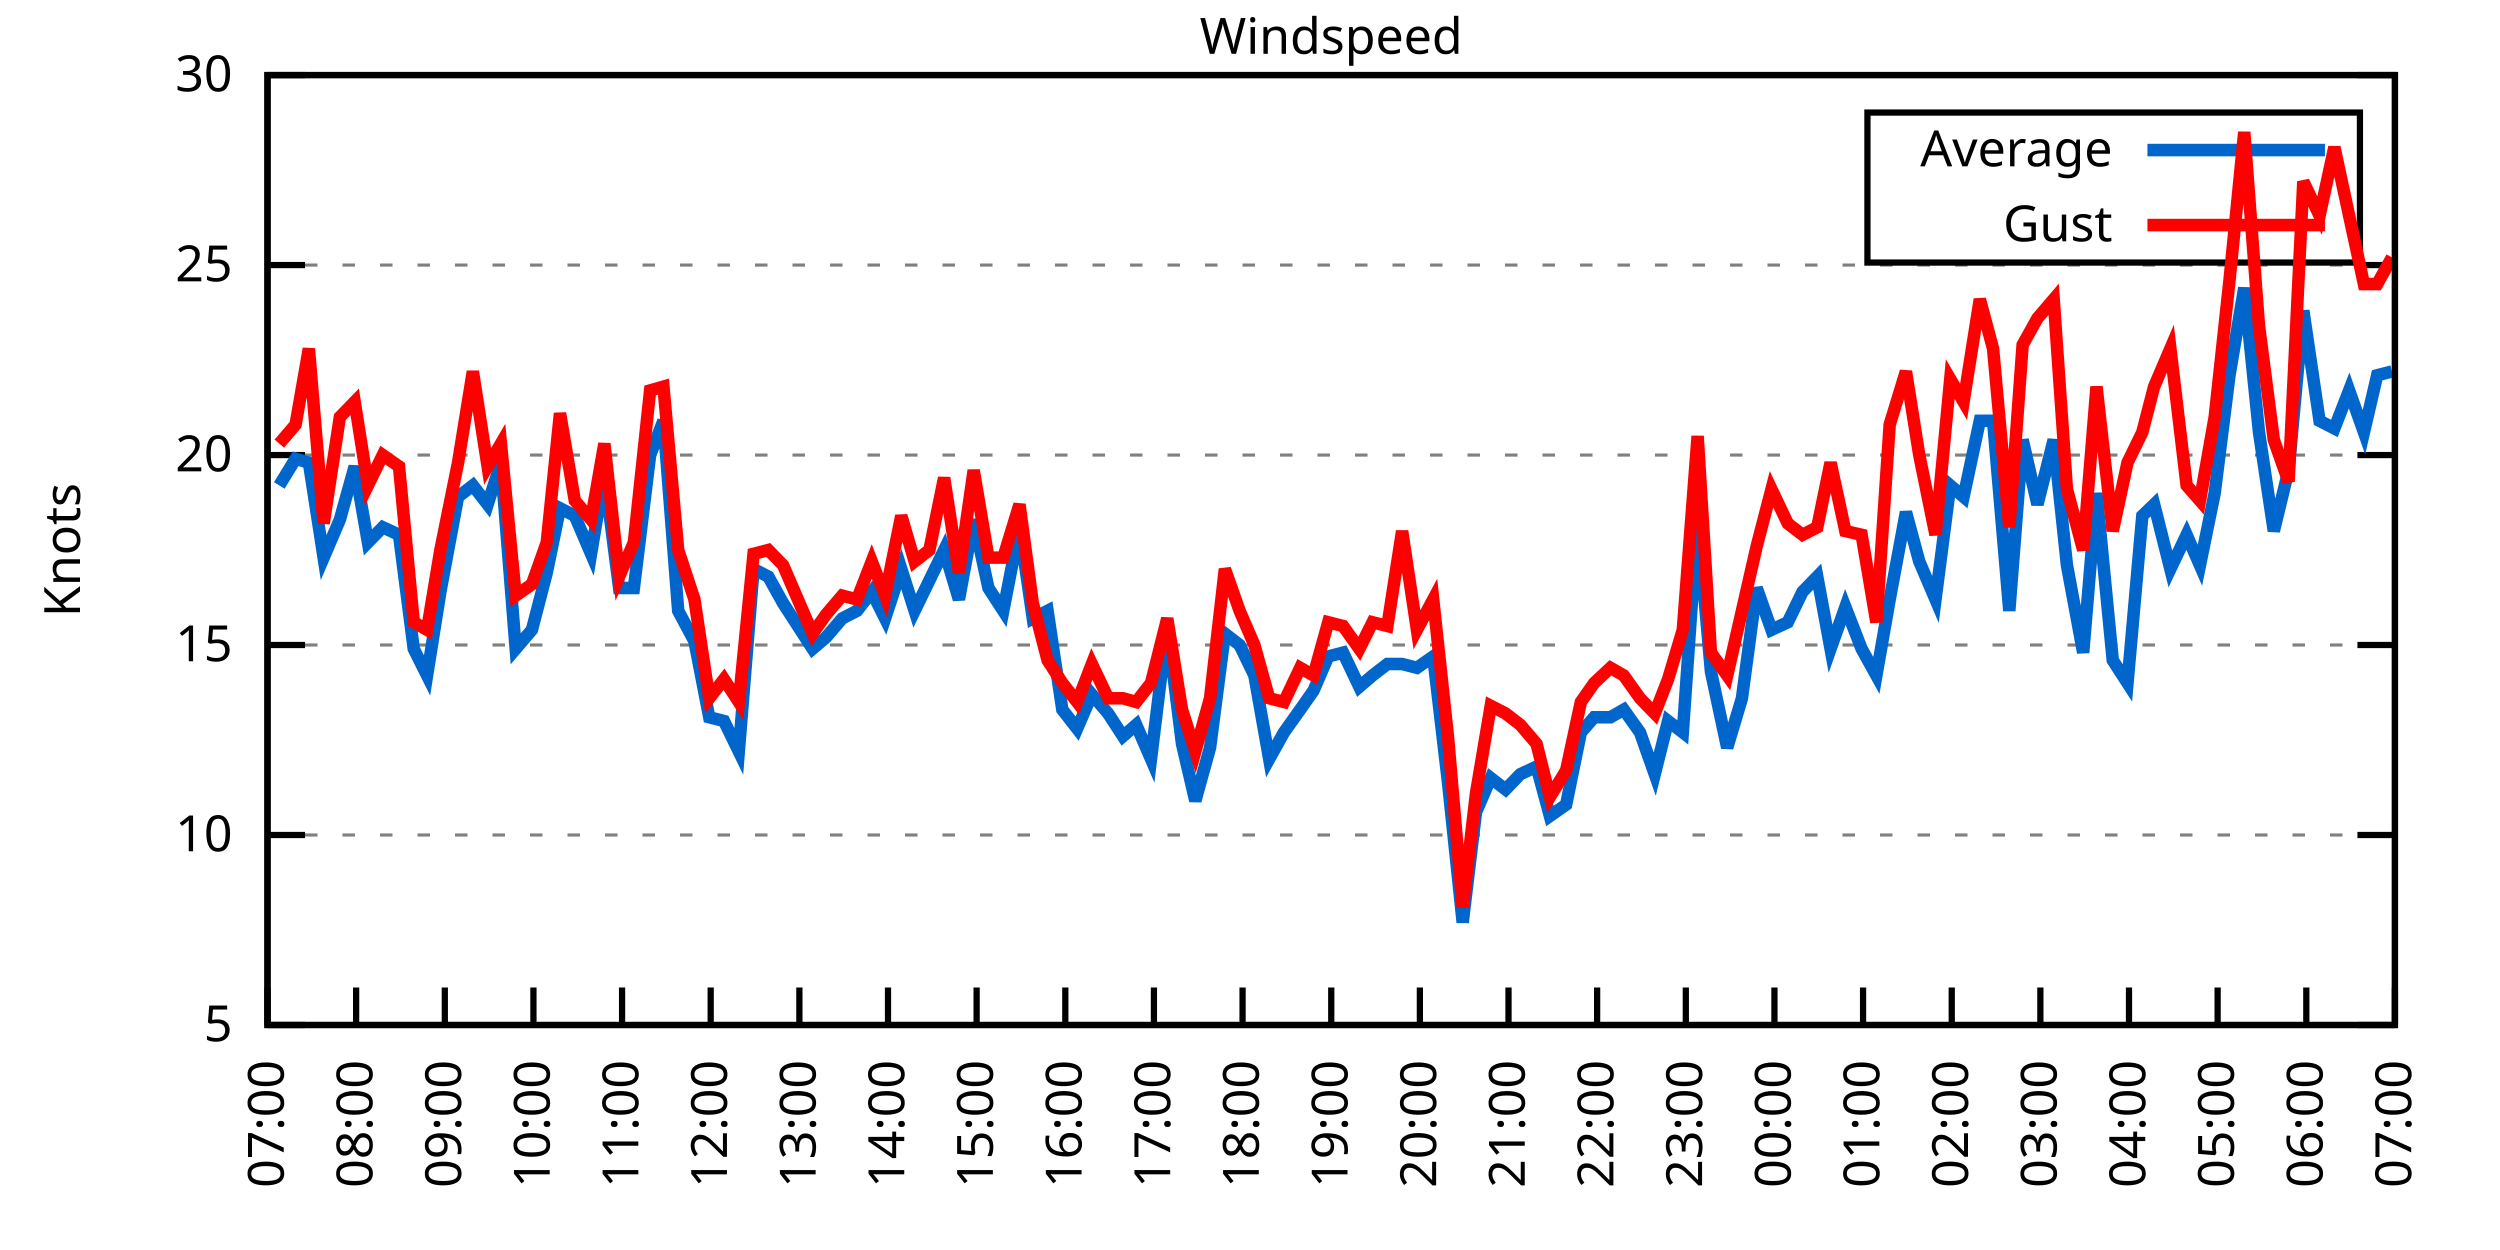
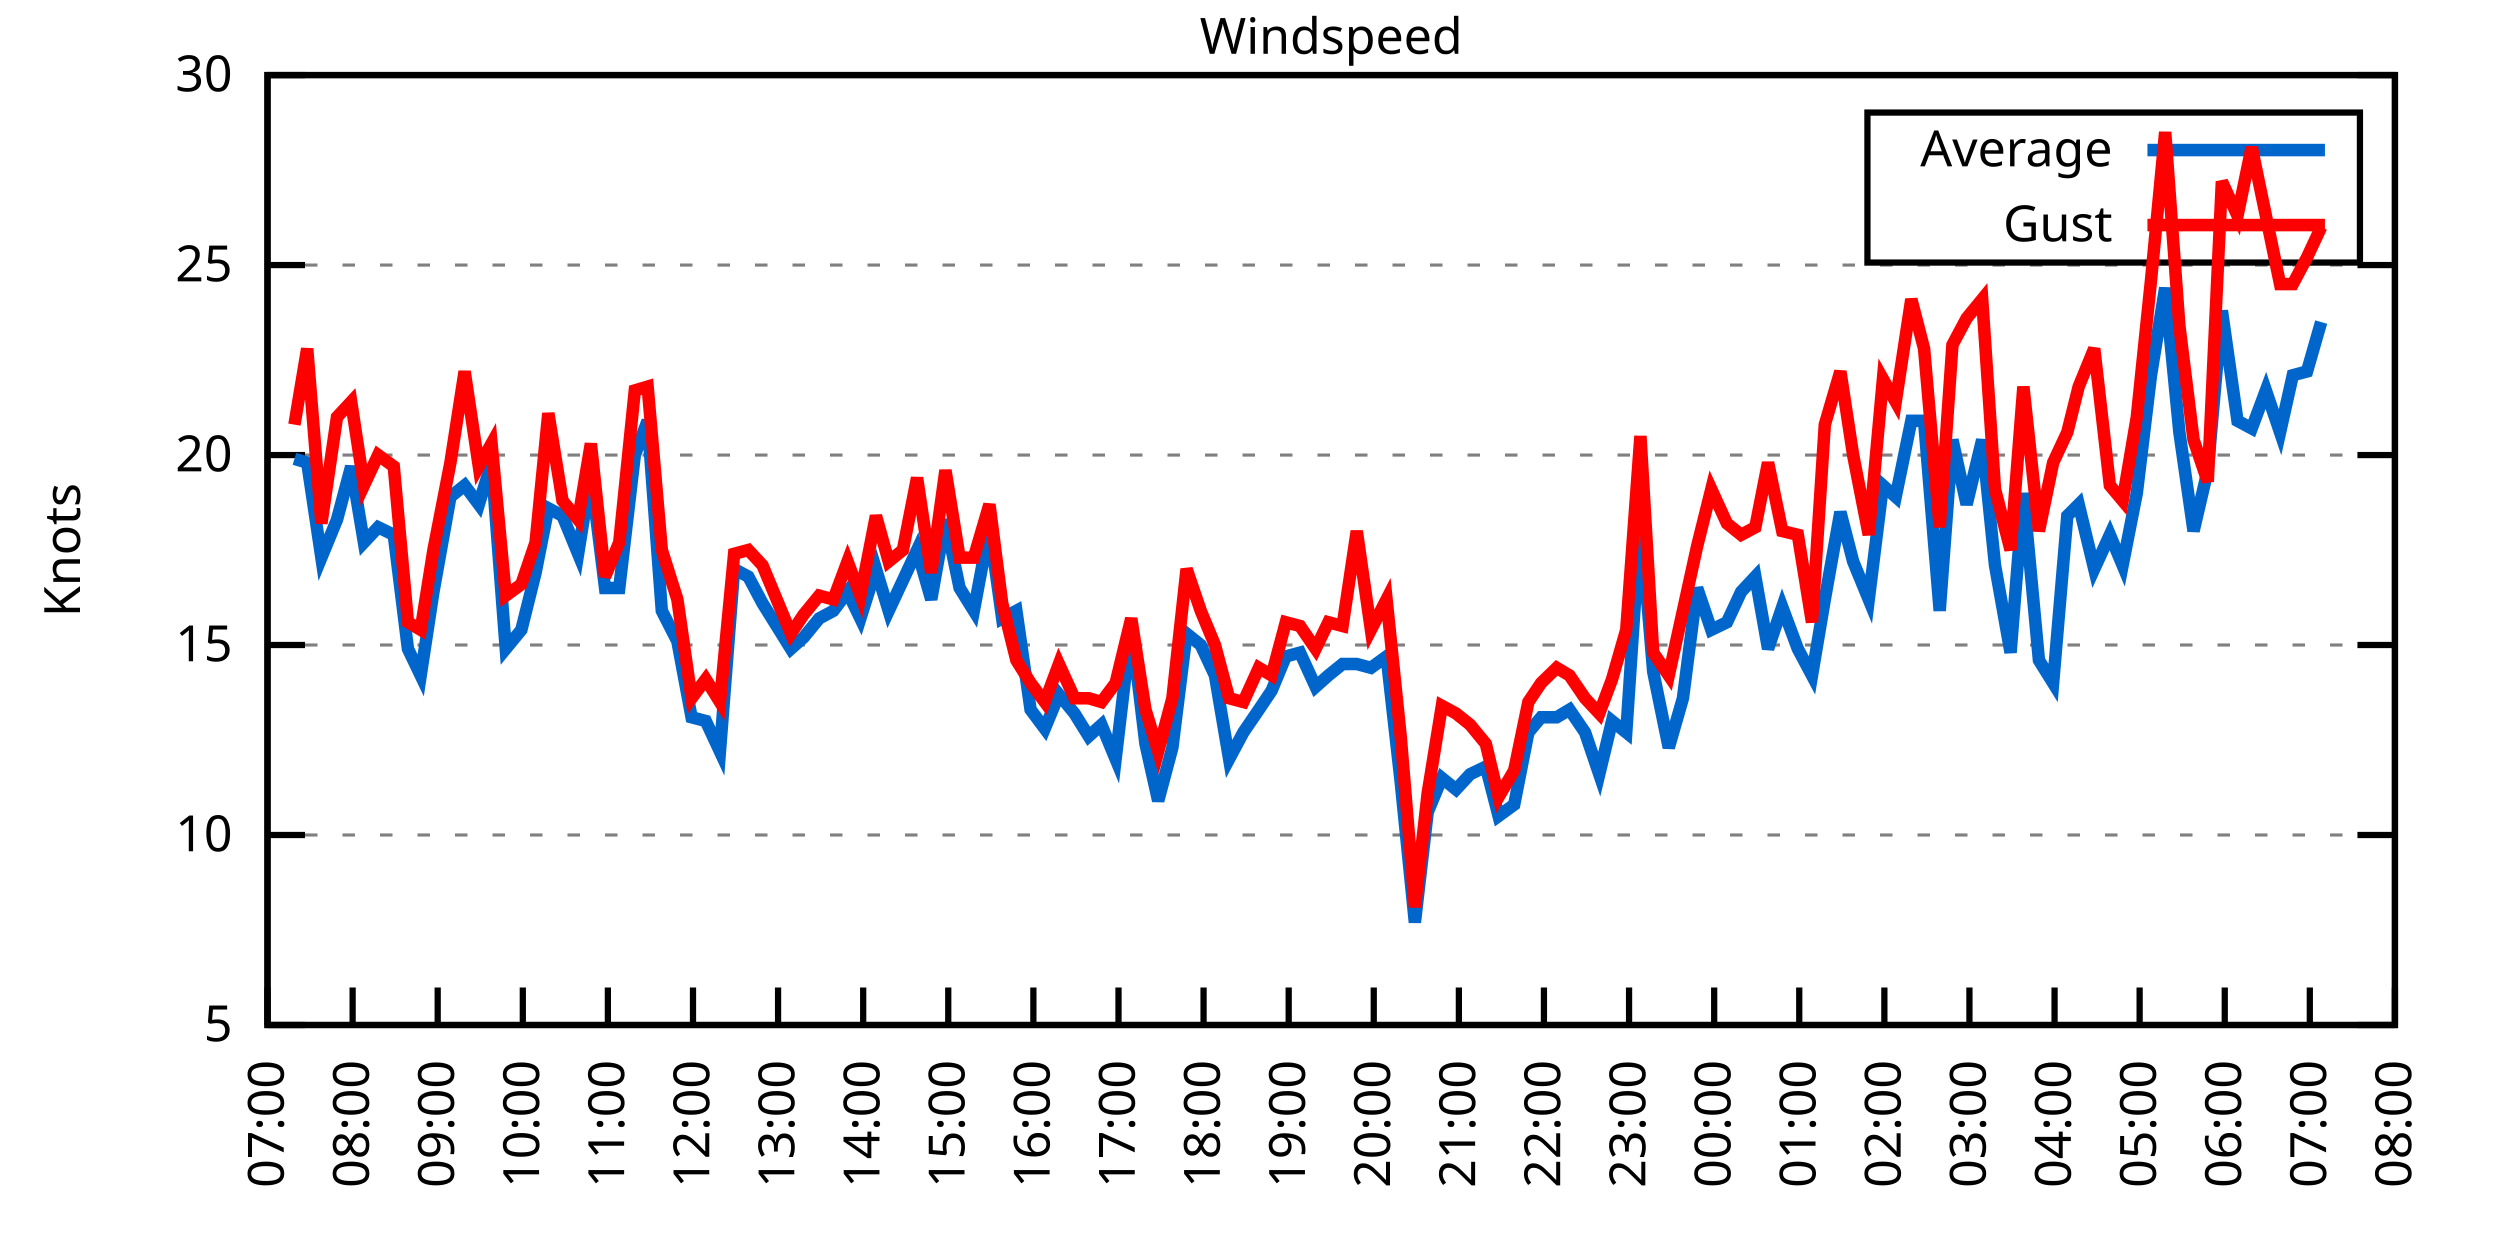
<svg xmlns="http://www.w3.org/2000/svg" xmlns:xlink="http://www.w3.org/1999/xlink" width="400" height="200" viewBox="0 0 400 200">
  <g id="gnuplot_canvas">
    <rect x="0" y="0" width="400" height="200" fill="none" />
    <defs>
      <circle id="gpDot" r="0.5" stroke-width="0.5" stroke="currentColor" />
      <path id="gpPt0" stroke-width="0.333" stroke="currentColor" d="M-1,0 h2 M0,-1 v2" />
      <path id="gpPt1" stroke-width="0.333" stroke="currentColor" d="M-1,-1 L1,1 M1,-1 L-1,1" />
      <path id="gpPt2" stroke-width="0.333" stroke="currentColor" d="M-1,0 L1,0 M0,-1 L0,1 M-1,-1 L1,1 M-1,1 L1,-1" />
      <rect id="gpPt3" stroke-width="0.333" stroke="currentColor" x="-1" y="-1" width="2" height="2" />
      <rect id="gpPt4" stroke-width="0.333" stroke="currentColor" fill="currentColor" x="-1" y="-1" width="2" height="2" />
      <circle id="gpPt5" stroke-width="0.333" stroke="currentColor" cx="0" cy="0" r="1" />
      <use xlink:href="#gpPt5" id="gpPt6" fill="currentColor" stroke="none" />
      <path id="gpPt7" stroke-width="0.333" stroke="currentColor" d="M0,-1.33 L-1.33,0.67 L1.33,0.67 z" />
      <use xlink:href="#gpPt7" id="gpPt8" fill="currentColor" stroke="none" />
      <use xlink:href="#gpPt7" id="gpPt9" stroke="currentColor" transform="rotate(180)" />
      <use xlink:href="#gpPt9" id="gpPt10" fill="currentColor" stroke="none" />
      <use xlink:href="#gpPt3" id="gpPt11" stroke="currentColor" transform="rotate(45)" />
      <use xlink:href="#gpPt11" id="gpPt12" fill="currentColor" stroke="none" />
      <path id="gpPt13" stroke-width="0.333" stroke="currentColor" d="M0,1.330 L1.265,0.411 L0.782,-1.067 L-0.782,-1.076 L-1.265,0.411 z" />
      <use xlink:href="#gpPt13" id="gpPt14" fill="currentColor" stroke="none" />
      <filter id="textbox" filterUnits="objectBoundingBox" x="0" y="0" height="1" width="1">
        <feFlood flood-color="white" flood-opacity="1" result="bgnd" />
        <feComposite in="SourceGraphic" in2="bgnd" operator="atop" />
      </filter>
      <filter id="greybox" filterUnits="objectBoundingBox" x="0" y="0" height="1" width="1">
        <feFlood flood-color="lightgrey" flood-opacity="1" result="grey" />
        <feComposite in="SourceGraphic" in2="grey" operator="atop" />
      </filter>
    </defs>
    <g fill="none" color="white" stroke="currentColor" stroke-width="1.00" stroke-linecap="butt" stroke-linejoin="miter">
</g>
    <g fill="none" color="black" stroke="currentColor" stroke-width="1.00" stroke-linecap="butt" stroke-linejoin="miter">
      <g stroke="none" shape-rendering="crispEdges">
        <polygon fill="rgb(255, 255, 255)" points="42.80,164.00 383.18,164.00 383.18,12.02 42.80,12.02 " />
      </g>
    </g>
    <g fill="none" color="black" stroke="currentColor" stroke-width="1.00" stroke-linecap="butt" stroke-linejoin="miter">
</g>
    <g fill="none" color="black" stroke="black" stroke-width="0.50" stroke-linecap="butt" stroke-linejoin="miter">
</g>
    <g fill="none" color="gray" stroke="currentColor" stroke-width="0.50" stroke-linecap="butt" stroke-linejoin="miter">
      <path stroke="gray" stroke-dasharray="2,4" class="gridline" d="M42.80,164.00 L383.19,164.00  " />
    </g>
    <g fill="none" color="gray" stroke="gray" stroke-width="1.00" stroke-linecap="butt" stroke-linejoin="miter">
</g>
    <g fill="none" color="black" stroke="currentColor" stroke-width="1.00" stroke-linecap="butt" stroke-linejoin="miter">
      <path stroke="black" d="M42.80,164.00 L48.80,164.00 M383.19,164.00 L377.19,164.00  " />
      <g transform="translate(37.20,166.60)" stroke="none" fill="black" font-family="Sans" font-size="8.00" text-anchor="end">
        <text>
          <tspan font-family="Sans"> 5</tspan>
        </text>
      </g>
    </g>
    <g fill="none" color="black" stroke="currentColor" stroke-width="1.00" stroke-linecap="butt" stroke-linejoin="miter">
</g>
    <g fill="none" color="black" stroke="black" stroke-width="0.50" stroke-linecap="butt" stroke-linejoin="miter">
</g>
    <g fill="none" color="gray" stroke="currentColor" stroke-width="0.50" stroke-linecap="butt" stroke-linejoin="miter">
      <path stroke="gray" stroke-dasharray="2,4" class="gridline" d="M42.80,133.60 L383.19,133.60  " />
    </g>
    <g fill="none" color="gray" stroke="gray" stroke-width="1.00" stroke-linecap="butt" stroke-linejoin="miter">
</g>
    <g fill="none" color="black" stroke="currentColor" stroke-width="1.00" stroke-linecap="butt" stroke-linejoin="miter">
      <path stroke="black" d="M42.80,133.60 L48.80,133.60 M383.19,133.60 L377.19,133.60  " />
      <g transform="translate(37.20,136.20)" stroke="none" fill="black" font-family="Sans" font-size="8.00" text-anchor="end">
        <text>
          <tspan font-family="Sans"> 10</tspan>
        </text>
      </g>
    </g>
    <g fill="none" color="black" stroke="currentColor" stroke-width="1.00" stroke-linecap="butt" stroke-linejoin="miter">
</g>
    <g fill="none" color="black" stroke="black" stroke-width="0.50" stroke-linecap="butt" stroke-linejoin="miter">
</g>
    <g fill="none" color="gray" stroke="currentColor" stroke-width="0.50" stroke-linecap="butt" stroke-linejoin="miter">
      <path stroke="gray" stroke-dasharray="2,4" class="gridline" d="M42.80,103.20 L383.19,103.20  " />
    </g>
    <g fill="none" color="gray" stroke="gray" stroke-width="1.00" stroke-linecap="butt" stroke-linejoin="miter">
</g>
    <g fill="none" color="black" stroke="currentColor" stroke-width="1.00" stroke-linecap="butt" stroke-linejoin="miter">
      <path stroke="black" d="M42.80,103.20 L48.80,103.20 M383.19,103.20 L377.19,103.20  " />
      <g transform="translate(37.20,105.80)" stroke="none" fill="black" font-family="Sans" font-size="8.00" text-anchor="end">
        <text>
          <tspan font-family="Sans"> 15</tspan>
        </text>
      </g>
    </g>
    <g fill="none" color="black" stroke="currentColor" stroke-width="1.00" stroke-linecap="butt" stroke-linejoin="miter">
</g>
    <g fill="none" color="black" stroke="black" stroke-width="0.50" stroke-linecap="butt" stroke-linejoin="miter">
</g>
    <g fill="none" color="gray" stroke="currentColor" stroke-width="0.50" stroke-linecap="butt" stroke-linejoin="miter">
      <path stroke="gray" stroke-dasharray="2,4" class="gridline" d="M42.80,72.81 L383.19,72.81  " />
    </g>
    <g fill="none" color="gray" stroke="gray" stroke-width="1.00" stroke-linecap="butt" stroke-linejoin="miter">
</g>
    <g fill="none" color="black" stroke="currentColor" stroke-width="1.00" stroke-linecap="butt" stroke-linejoin="miter">
      <path stroke="black" d="M42.80,72.81 L48.80,72.81 M383.19,72.81 L377.19,72.81  " />
      <g transform="translate(37.20,75.41)" stroke="none" fill="black" font-family="Sans" font-size="8.00" text-anchor="end">
        <text>
          <tspan font-family="Sans"> 20</tspan>
        </text>
      </g>
    </g>
    <g fill="none" color="black" stroke="currentColor" stroke-width="1.00" stroke-linecap="butt" stroke-linejoin="miter">
</g>
    <g fill="none" color="black" stroke="black" stroke-width="0.50" stroke-linecap="butt" stroke-linejoin="miter">
</g>
    <g fill="none" color="gray" stroke="currentColor" stroke-width="0.50" stroke-linecap="butt" stroke-linejoin="miter">
      <path stroke="gray" stroke-dasharray="2,4" class="gridline" d="M42.80,42.41 L383.19,42.41  " />
    </g>
    <g fill="none" color="gray" stroke="gray" stroke-width="1.00" stroke-linecap="butt" stroke-linejoin="miter">
</g>
    <g fill="none" color="black" stroke="currentColor" stroke-width="1.00" stroke-linecap="butt" stroke-linejoin="miter">
      <path stroke="black" d="M42.80,42.41 L48.80,42.41 M383.19,42.41 L377.19,42.41  " />
      <g transform="translate(37.20,45.01)" stroke="none" fill="black" font-family="Sans" font-size="8.00" text-anchor="end">
        <text>
          <tspan font-family="Sans"> 25</tspan>
        </text>
      </g>
    </g>
    <g fill="none" color="black" stroke="currentColor" stroke-width="1.00" stroke-linecap="butt" stroke-linejoin="miter">
</g>
    <g fill="none" color="black" stroke="black" stroke-width="0.50" stroke-linecap="butt" stroke-linejoin="miter">
</g>
    <g fill="none" color="gray" stroke="currentColor" stroke-width="0.50" stroke-linecap="butt" stroke-linejoin="miter">
      <path stroke="gray" stroke-dasharray="2,4" class="gridline" d="M42.80,12.01 L383.19,12.01  " />
    </g>
    <g fill="none" color="gray" stroke="gray" stroke-width="1.00" stroke-linecap="butt" stroke-linejoin="miter">
</g>
    <g fill="none" color="black" stroke="currentColor" stroke-width="1.00" stroke-linecap="butt" stroke-linejoin="miter">
      <path stroke="black" d="M42.80,12.01 L48.80,12.01 M383.19,12.01 L377.19,12.01  " />
      <g transform="translate(37.20,14.61)" stroke="none" fill="black" font-family="Sans" font-size="8.00" text-anchor="end">
        <text>
          <tspan font-family="Sans"> 30</tspan>
        </text>
      </g>
    </g>
    <g fill="none" color="black" stroke="currentColor" stroke-width="1.00" stroke-linecap="butt" stroke-linejoin="miter">
      <path stroke="black" d="M42.80,164.00 L42.80,158.00  " />
      <g transform="translate(45.40,169.60) rotate(270.00)" stroke="none" fill="black" font-family="Sans" font-size="8.00" text-anchor="end">
        <text>
          <tspan font-family="Sans">07:00</tspan>
        </text>
      </g>
    </g>
    <g fill="none" color="black" stroke="currentColor" stroke-width="1.00" stroke-linecap="butt" stroke-linejoin="miter">
-       <path stroke="black" d="M56.98,164.00 L56.98,158.00  " />
-       <g transform="translate(59.58,169.60) rotate(270.00)" stroke="none" fill="black" font-family="Sans" font-size="8.00" text-anchor="end">
+       <path stroke="black" d="M56.42,164.00 L56.42,158.00  " />
+       <g transform="translate(59.02,169.60) rotate(270.00)" stroke="none" fill="black" font-family="Sans" font-size="8.00" text-anchor="end">
        <text>
          <tspan font-family="Sans">08:00</tspan>
        </text>
      </g>
    </g>
    <g fill="none" color="black" stroke="currentColor" stroke-width="1.00" stroke-linecap="butt" stroke-linejoin="miter">
-       <path stroke="black" d="M71.17,164.00 L71.17,158.00  " />
-       <g transform="translate(73.77,169.60) rotate(270.00)" stroke="none" fill="black" font-family="Sans" font-size="8.00" text-anchor="end">
+       <path stroke="black" d="M70.03,164.00 L70.03,158.00  " />
+       <g transform="translate(72.63,169.60) rotate(270.00)" stroke="none" fill="black" font-family="Sans" font-size="8.00" text-anchor="end">
        <text>
          <tspan font-family="Sans">09:00</tspan>
        </text>
      </g>
    </g>
    <g fill="none" color="black" stroke="currentColor" stroke-width="1.00" stroke-linecap="butt" stroke-linejoin="miter">
-       <path stroke="black" d="M85.35,164.00 L85.35,158.00  " />
-       <g transform="translate(87.95,169.60) rotate(270.00)" stroke="none" fill="black" font-family="Sans" font-size="8.00" text-anchor="end">
+       <path stroke="black" d="M83.65,164.00 L83.65,158.00  " />
+       <g transform="translate(86.25,169.60) rotate(270.00)" stroke="none" fill="black" font-family="Sans" font-size="8.00" text-anchor="end">
        <text>
          <tspan font-family="Sans">10:00</tspan>
        </text>
      </g>
    </g>
    <g fill="none" color="black" stroke="currentColor" stroke-width="1.00" stroke-linecap="butt" stroke-linejoin="miter">
-       <path stroke="black" d="M99.53,164.00 L99.53,158.00  " />
-       <g transform="translate(102.13,169.60) rotate(270.00)" stroke="none" fill="black" font-family="Sans" font-size="8.00" text-anchor="end">
+       <path stroke="black" d="M97.26,164.00 L97.26,158.00  " />
+       <g transform="translate(99.86,169.60) rotate(270.00)" stroke="none" fill="black" font-family="Sans" font-size="8.00" text-anchor="end">
        <text>
          <tspan font-family="Sans">11:00</tspan>
        </text>
      </g>
    </g>
    <g fill="none" color="black" stroke="currentColor" stroke-width="1.00" stroke-linecap="butt" stroke-linejoin="miter">
-       <path stroke="black" d="M113.71,164.00 L113.71,158.00  " />
-       <g transform="translate(116.31,169.60) rotate(270.00)" stroke="none" fill="black" font-family="Sans" font-size="8.00" text-anchor="end">
+       <path stroke="black" d="M110.88,164.00 L110.88,158.00  " />
+       <g transform="translate(113.48,169.60) rotate(270.00)" stroke="none" fill="black" font-family="Sans" font-size="8.00" text-anchor="end">
        <text>
          <tspan font-family="Sans">12:00</tspan>
        </text>
      </g>
    </g>
    <g fill="none" color="black" stroke="currentColor" stroke-width="1.00" stroke-linecap="butt" stroke-linejoin="miter">
-       <path stroke="black" d="M127.90,164.00 L127.90,158.00  " />
-       <g transform="translate(130.50,169.60) rotate(270.00)" stroke="none" fill="black" font-family="Sans" font-size="8.00" text-anchor="end">
+       <path stroke="black" d="M124.49,164.00 L124.49,158.00  " />
+       <g transform="translate(127.09,169.60) rotate(270.00)" stroke="none" fill="black" font-family="Sans" font-size="8.00" text-anchor="end">
        <text>
          <tspan font-family="Sans">13:00</tspan>
        </text>
      </g>
    </g>
    <g fill="none" color="black" stroke="currentColor" stroke-width="1.00" stroke-linecap="butt" stroke-linejoin="miter">
-       <path stroke="black" d="M142.08,164.00 L142.08,158.00  " />
-       <g transform="translate(144.68,169.60) rotate(270.00)" stroke="none" fill="black" font-family="Sans" font-size="8.00" text-anchor="end">
+       <path stroke="black" d="M138.11,164.00 L138.11,158.00  " />
+       <g transform="translate(140.71,169.60) rotate(270.00)" stroke="none" fill="black" font-family="Sans" font-size="8.00" text-anchor="end">
        <text>
          <tspan font-family="Sans">14:00</tspan>
        </text>
      </g>
    </g>
    <g fill="none" color="black" stroke="currentColor" stroke-width="1.00" stroke-linecap="butt" stroke-linejoin="miter">
-       <path stroke="black" d="M156.26,164.00 L156.26,158.00  " />
-       <g transform="translate(158.86,169.60) rotate(270.00)" stroke="none" fill="black" font-family="Sans" font-size="8.00" text-anchor="end">
+       <path stroke="black" d="M151.72,164.00 L151.72,158.00  " />
+       <g transform="translate(154.32,169.60) rotate(270.00)" stroke="none" fill="black" font-family="Sans" font-size="8.00" text-anchor="end">
        <text>
          <tspan font-family="Sans">15:00</tspan>
        </text>
      </g>
    </g>
    <g fill="none" color="black" stroke="currentColor" stroke-width="1.00" stroke-linecap="butt" stroke-linejoin="miter">
-       <path stroke="black" d="M170.45,164.00 L170.45,158.00  " />
-       <g transform="translate(173.05,169.60) rotate(270.00)" stroke="none" fill="black" font-family="Sans" font-size="8.00" text-anchor="end">
+       <path stroke="black" d="M165.34,164.00 L165.34,158.00  " />
+       <g transform="translate(167.94,169.60) rotate(270.00)" stroke="none" fill="black" font-family="Sans" font-size="8.00" text-anchor="end">
        <text>
          <tspan font-family="Sans">16:00</tspan>
        </text>
      </g>
    </g>
    <g fill="none" color="black" stroke="currentColor" stroke-width="1.00" stroke-linecap="butt" stroke-linejoin="miter">
-       <path stroke="black" d="M184.63,164.00 L184.63,158.00  " />
-       <g transform="translate(187.23,169.60) rotate(270.00)" stroke="none" fill="black" font-family="Sans" font-size="8.00" text-anchor="end">
+       <path stroke="black" d="M178.96,164.00 L178.96,158.00  " />
+       <g transform="translate(181.56,169.60) rotate(270.00)" stroke="none" fill="black" font-family="Sans" font-size="8.00" text-anchor="end">
        <text>
          <tspan font-family="Sans">17:00</tspan>
        </text>
      </g>
    </g>
    <g fill="none" color="black" stroke="currentColor" stroke-width="1.00" stroke-linecap="butt" stroke-linejoin="miter">
-       <path stroke="black" d="M198.81,164.00 L198.81,158.00  " />
-       <g transform="translate(201.41,169.60) rotate(270.00)" stroke="none" fill="black" font-family="Sans" font-size="8.00" text-anchor="end">
+       <path stroke="black" d="M192.57,164.00 L192.57,158.00  " />
+       <g transform="translate(195.17,169.60) rotate(270.00)" stroke="none" fill="black" font-family="Sans" font-size="8.00" text-anchor="end">
        <text>
          <tspan font-family="Sans">18:00</tspan>
        </text>
      </g>
    </g>
    <g fill="none" color="black" stroke="currentColor" stroke-width="1.00" stroke-linecap="butt" stroke-linejoin="miter">
-       <path stroke="black" d="M213.00,164.00 L213.00,158.00  " />
-       <g transform="translate(215.60,169.60) rotate(270.00)" stroke="none" fill="black" font-family="Sans" font-size="8.00" text-anchor="end">
+       <path stroke="black" d="M206.19,164.00 L206.19,158.00  " />
+       <g transform="translate(208.79,169.60) rotate(270.00)" stroke="none" fill="black" font-family="Sans" font-size="8.00" text-anchor="end">
        <text>
          <tspan font-family="Sans">19:00</tspan>
        </text>
      </g>
    </g>
    <g fill="none" color="black" stroke="currentColor" stroke-width="1.00" stroke-linecap="butt" stroke-linejoin="miter">
-       <path stroke="black" d="M227.18,164.00 L227.18,158.00  " />
-       <g transform="translate(229.78,169.60) rotate(270.00)" stroke="none" fill="black" font-family="Sans" font-size="8.00" text-anchor="end">
+       <path stroke="black" d="M219.80,164.00 L219.80,158.00  " />
+       <g transform="translate(222.40,169.60) rotate(270.00)" stroke="none" fill="black" font-family="Sans" font-size="8.00" text-anchor="end">
        <text>
          <tspan font-family="Sans">20:00</tspan>
        </text>
      </g>
    </g>
    <g fill="none" color="black" stroke="currentColor" stroke-width="1.00" stroke-linecap="butt" stroke-linejoin="miter">
-       <path stroke="black" d="M241.36,164.00 L241.36,158.00  " />
-       <g transform="translate(243.96,169.60) rotate(270.00)" stroke="none" fill="black" font-family="Sans" font-size="8.00" text-anchor="end">
+       <path stroke="black" d="M233.42,164.00 L233.42,158.00  " />
+       <g transform="translate(236.02,169.60) rotate(270.00)" stroke="none" fill="black" font-family="Sans" font-size="8.00" text-anchor="end">
        <text>
          <tspan font-family="Sans">21:00</tspan>
        </text>
      </g>
    </g>
    <g fill="none" color="black" stroke="currentColor" stroke-width="1.00" stroke-linecap="butt" stroke-linejoin="miter">
-       <path stroke="black" d="M255.54,164.00 L255.54,158.00  " />
-       <g transform="translate(258.14,169.60) rotate(270.00)" stroke="none" fill="black" font-family="Sans" font-size="8.00" text-anchor="end">
+       <path stroke="black" d="M247.03,164.00 L247.03,158.00  " />
+       <g transform="translate(249.63,169.60) rotate(270.00)" stroke="none" fill="black" font-family="Sans" font-size="8.00" text-anchor="end">
        <text>
          <tspan font-family="Sans">22:00</tspan>
        </text>
      </g>
    </g>
    <g fill="none" color="black" stroke="currentColor" stroke-width="1.00" stroke-linecap="butt" stroke-linejoin="miter">
-       <path stroke="black" d="M269.73,164.00 L269.73,158.00  " />
-       <g transform="translate(272.33,169.60) rotate(270.00)" stroke="none" fill="black" font-family="Sans" font-size="8.00" text-anchor="end">
+       <path stroke="black" d="M260.65,164.00 L260.65,158.00  " />
+       <g transform="translate(263.25,169.60) rotate(270.00)" stroke="none" fill="black" font-family="Sans" font-size="8.00" text-anchor="end">
        <text>
          <tspan font-family="Sans">23:00</tspan>
        </text>
      </g>
    </g>
    <g fill="none" color="black" stroke="currentColor" stroke-width="1.00" stroke-linecap="butt" stroke-linejoin="miter">
-       <path stroke="black" d="M283.91,164.00 L283.91,158.00  " />
-       <g transform="translate(286.51,169.60) rotate(270.00)" stroke="none" fill="black" font-family="Sans" font-size="8.00" text-anchor="end">
+       <path stroke="black" d="M274.27,164.00 L274.27,158.00  " />
+       <g transform="translate(276.87,169.60) rotate(270.00)" stroke="none" fill="black" font-family="Sans" font-size="8.00" text-anchor="end">
        <text>
          <tspan font-family="Sans">00:00</tspan>
        </text>
      </g>
    </g>
    <g fill="none" color="black" stroke="currentColor" stroke-width="1.00" stroke-linecap="butt" stroke-linejoin="miter">
-       <path stroke="black" d="M298.09,164.00 L298.09,158.00  " />
-       <g transform="translate(300.69,169.60) rotate(270.00)" stroke="none" fill="black" font-family="Sans" font-size="8.00" text-anchor="end">
+       <path stroke="black" d="M287.88,164.00 L287.88,158.00  " />
+       <g transform="translate(290.48,169.60) rotate(270.00)" stroke="none" fill="black" font-family="Sans" font-size="8.00" text-anchor="end">
        <text>
          <tspan font-family="Sans">01:00</tspan>
        </text>
      </g>
    </g>
    <g fill="none" color="black" stroke="currentColor" stroke-width="1.00" stroke-linecap="butt" stroke-linejoin="miter">
-       <path stroke="black" d="M312.28,164.00 L312.28,158.00  " />
-       <g transform="translate(314.88,169.60) rotate(270.00)" stroke="none" fill="black" font-family="Sans" font-size="8.00" text-anchor="end">
+       <path stroke="black" d="M301.50,164.00 L301.50,158.00  " />
+       <g transform="translate(304.10,169.60) rotate(270.00)" stroke="none" fill="black" font-family="Sans" font-size="8.00" text-anchor="end">
        <text>
          <tspan font-family="Sans">02:00</tspan>
        </text>
      </g>
    </g>
    <g fill="none" color="black" stroke="currentColor" stroke-width="1.00" stroke-linecap="butt" stroke-linejoin="miter">
-       <path stroke="black" d="M326.46,164.00 L326.46,158.00  " />
-       <g transform="translate(329.06,169.60) rotate(270.00)" stroke="none" fill="black" font-family="Sans" font-size="8.00" text-anchor="end">
+       <path stroke="black" d="M315.11,164.00 L315.11,158.00  " />
+       <g transform="translate(317.71,169.60) rotate(270.00)" stroke="none" fill="black" font-family="Sans" font-size="8.00" text-anchor="end">
        <text>
          <tspan font-family="Sans">03:00</tspan>
        </text>
      </g>
    </g>
    <g fill="none" color="black" stroke="currentColor" stroke-width="1.00" stroke-linecap="butt" stroke-linejoin="miter">
-       <path stroke="black" d="M340.64,164.00 L340.64,158.00  " />
-       <g transform="translate(343.24,169.60) rotate(270.00)" stroke="none" fill="black" font-family="Sans" font-size="8.00" text-anchor="end">
+       <path stroke="black" d="M328.73,164.00 L328.73,158.00  " />
+       <g transform="translate(331.33,169.60) rotate(270.00)" stroke="none" fill="black" font-family="Sans" font-size="8.00" text-anchor="end">
        <text>
          <tspan font-family="Sans">04:00</tspan>
        </text>
      </g>
    </g>
    <g fill="none" color="black" stroke="currentColor" stroke-width="1.00" stroke-linecap="butt" stroke-linejoin="miter">
-       <path stroke="black" d="M354.82,164.00 L354.82,158.00  " />
-       <g transform="translate(357.42,169.60) rotate(270.00)" stroke="none" fill="black" font-family="Sans" font-size="8.00" text-anchor="end">
+       <path stroke="black" d="M342.34,164.00 L342.34,158.00  " />
+       <g transform="translate(344.94,169.60) rotate(270.00)" stroke="none" fill="black" font-family="Sans" font-size="8.00" text-anchor="end">
        <text>
          <tspan font-family="Sans">05:00</tspan>
        </text>
      </g>
    </g>
    <g fill="none" color="black" stroke="currentColor" stroke-width="1.00" stroke-linecap="butt" stroke-linejoin="miter">
-       <path stroke="black" d="M369.01,164.00 L369.01,158.00  " />
-       <g transform="translate(371.61,169.60) rotate(270.00)" stroke="none" fill="black" font-family="Sans" font-size="8.00" text-anchor="end">
+       <path stroke="black" d="M355.96,164.00 L355.96,158.00  " />
+       <g transform="translate(358.56,169.60) rotate(270.00)" stroke="none" fill="black" font-family="Sans" font-size="8.00" text-anchor="end">
        <text>
          <tspan font-family="Sans">06:00</tspan>
+         </text>
+       </g>
+     </g>
+     <g fill="none" color="black" stroke="currentColor" stroke-width="1.00" stroke-linecap="butt" stroke-linejoin="miter">
+       <path stroke="black" d="M369.57,164.00 L369.57,158.00  " />
+       <g transform="translate(372.17,169.60) rotate(270.00)" stroke="none" fill="black" font-family="Sans" font-size="8.00" text-anchor="end">
+         <text>
+           <tspan font-family="Sans">07:00</tspan>
        </text>
      </g>
    </g>
    <g fill="none" color="black" stroke="currentColor" stroke-width="1.00" stroke-linecap="butt" stroke-linejoin="miter">
      <path stroke="black" d="M383.19,164.00 L383.19,158.00  " />
      <g transform="translate(385.79,169.60) rotate(270.00)" stroke="none" fill="black" font-family="Sans" font-size="8.00" text-anchor="end">
        <text>
-           <tspan font-family="Sans">07:00</tspan>
+           <tspan font-family="Sans">08:00</tspan>
        </text>
      </g>
    </g>
    <g fill="none" color="black" stroke="currentColor" stroke-width="1.00" stroke-linecap="butt" stroke-linejoin="miter">
</g>
    <g fill="none" color="black" stroke="currentColor" stroke-width="1.00" stroke-linecap="butt" stroke-linejoin="miter">
      <path stroke="black" d="M42.80,12.01 L42.80,164.00 L383.19,164.00 L383.19,12.01 L42.80,12.01 Z  " />
    </g>
    <g fill="none" color="black" stroke="currentColor" stroke-width="1.00" stroke-linecap="butt" stroke-linejoin="miter">
</g>
    <g fill="none" color="black" stroke="currentColor" stroke-width="1.00" stroke-linecap="butt" stroke-linejoin="miter">
      <path stroke="black" d="M298.79,42.01 L298.79,18.01 L377.59,18.01 L377.59,42.01 L298.79,42.01 Z  " />
    </g>
    <g id="Windspeed_plot_1">
      <g fill="none" color="white" stroke="black" stroke-width="2.00" stroke-linecap="butt" stroke-linejoin="miter">
</g>
      <g fill="none" color="black" stroke="currentColor" stroke-width="2.00" stroke-linecap="butt" stroke-linejoin="miter">
        <g transform="translate(337.99,26.61)" stroke="none" fill="black" font-family="Sans" font-size="8.00" text-anchor="end">
          <text>
            <tspan font-family="Sans">Average</tspan>
          </text>
        </g>
      </g>
      <g fill="none" color="black" stroke="currentColor" stroke-width="2.00" stroke-linecap="butt" stroke-linejoin="miter">
-         <path stroke="rgb(  0, 102, 204)" d="M343.59,24.01 L371.99,24.01 M44.69,77.67 L47.29,73.41 L49.42,74.02 L51.78,89.22 L54.38,83.14 L56.75,74.63   L58.87,86.79 L61.24,84.36 L63.84,85.57 L66.20,103.81 L68.33,108.07 L70.46,94.69 L73.29,79.49 L75.66,77.67   L78.02,80.71 L80.15,74.02 L82.51,103.81 L85.11,100.77 L87.48,91.65 L89.60,81.32 L91.97,82.53 L94.57,88.61   L96.70,75.85 L99.06,94.08 L101.42,94.08 L104.02,72.81 L106.15,67.33 L108.51,97.73 L111.11,102.60 L113.48,114.76   L115.84,115.36 L118.21,120.23 L120.57,91.04 L122.93,92.26 L125.30,96.52 L127.66,100.16 L130.02,103.81 L132.15,101.99   L134.75,98.95 L137.12,97.73 L139.48,94.69 L141.61,98.95 L144.21,91.04 L146.34,97.73 L148.70,92.87 L151.06,88.00   L153.43,95.91 L155.79,83.14 L158.15,94.08 L160.52,97.73 L163.12,84.36 L165.25,98.95 L167.61,97.73 L169.97,113.54   L172.34,116.58 L174.70,111.11 L177.30,114.15 L179.67,117.80 L181.79,115.97 L184.16,121.44 L186.76,100.16 L189.12,119.01   L191.25,128.13 L193.61,119.62 L195.98,101.38 L198.34,103.20 L200.70,108.07 L203.07,121.44 L205.43,117.19 L208.03,113.54   L210.16,110.50 L212.52,105.03 L214.89,104.42 L217.49,109.89 L219.61,108.07 L221.98,106.24 L224.34,106.24 L226.71,106.85   L229.31,105.03 L231.67,125.09 L234.03,147.59 L236.16,129.95 L238.52,124.48 L240.89,126.31 L243.25,123.87 L245.85,122.66   L247.98,130.56 L250.58,128.74 L252.94,117.19 L255.07,114.76 L257.67,114.76 L259.80,113.54 L262.40,117.19 L264.76,123.87   L266.89,115.36 L269.25,117.19 L271.62,83.14 L273.75,107.46 L276.35,119.62 L278.71,111.72 L281.07,94.08 L283.44,100.77   L286.04,99.56 L288.40,94.69 L290.76,92.26 L292.89,103.81 L295.26,97.12 L297.86,103.81 L300.22,108.07 L302.35,95.91   L304.95,81.93 L307.08,89.83 L309.68,95.91 L312.04,77.67 L314.17,79.49 L316.77,67.33 L318.89,67.33 L321.49,97.73   L323.62,70.37 L325.99,80.71 L328.59,70.37 L330.71,90.44 L333.31,104.42 L335.44,78.89 L338.04,105.64 L340.40,109.28   L342.77,82.53 L344.66,80.71 L347.26,91.04 L349.86,85.57 L351.99,90.44 L354.35,78.89 L356.72,60.04 L359.08,46.06   L361.44,69.16 L363.81,84.97 L366.17,75.24 L368.53,49.70 L371.13,67.33 L373.50,68.55 L375.86,62.47 L378.23,69.16   L380.35,60.04 L382.72,59.43  " />
+         <path stroke="rgb(  0, 102, 204)" d="M343.59,24.01 L371.99,24.01 M47.11,73.41 L49.15,74.02 L51.42,89.22 L53.92,83.14 L56.19,74.63 L58.23,86.79   L60.50,84.36 L63.00,85.57 L65.27,103.81 L67.31,108.07 L69.35,94.69 L72.07,79.49 L74.34,77.67 L76.61,80.71   L78.65,74.02 L80.92,103.81 L83.42,100.77 L85.69,91.65 L87.73,81.32 L90.00,82.53 L92.50,88.61 L94.54,75.85   L96.81,94.08 L99.08,94.08 L101.57,72.81 L103.62,67.33 L105.89,97.73 L108.38,102.60 L110.65,114.76 L112.92,115.36   L115.19,120.23 L117.46,91.04 L119.73,92.26 L122.00,96.52 L124.27,100.16 L126.54,103.81 L128.58,101.99 L131.07,98.95   L133.34,97.73 L135.61,94.69 L137.66,98.95 L140.15,91.04 L142.19,97.73 L144.46,92.87 L146.73,88.00 L149.00,95.91   L151.27,83.14 L153.54,94.08 L155.81,97.73 L158.31,84.36 L160.35,98.95 L162.62,97.73 L164.89,113.54 L167.16,116.58   L169.43,111.11 L171.92,114.15 L174.19,117.80 L176.23,115.97 L178.50,121.44 L181.00,100.16 L183.27,119.01 L185.31,128.13   L187.58,119.62 L189.85,101.38 L192.12,103.20 L194.39,108.07 L196.66,121.44 L198.93,117.19 L201.42,113.54 L203.46,110.50   L205.73,105.03 L208.00,104.42 L210.50,109.89 L212.54,108.07 L214.81,106.24 L217.08,106.24 L219.35,106.85 L221.85,105.03   L224.11,125.09 L226.38,147.59 L228.43,129.95 L230.70,124.48 L232.96,126.31 L235.23,123.87 L237.73,122.66 L239.77,130.56   L242.27,128.74 L244.54,117.19 L246.58,114.76 L249.08,114.76 L251.12,113.54 L253.61,117.19 L255.88,123.87 L257.93,115.36   L260.20,117.19 L262.47,83.14 L264.51,107.46 L267.00,119.62 L269.27,111.72 L271.54,94.08 L273.81,100.77 L276.31,99.56   L278.58,94.69 L280.85,92.26 L282.89,103.81 L285.16,97.12 L287.65,103.81 L289.92,108.07 L291.97,95.91 L294.46,81.93   L296.50,89.83 L299.00,95.91 L301.27,77.67 L303.31,79.49 L305.81,67.33 L307.85,67.33 L310.35,97.73 L312.39,70.37   L314.66,80.71 L317.15,70.37 L319.20,90.44 L321.69,104.42 L323.74,78.89 L326.23,105.64 L328.50,109.28 L330.77,82.53   L332.59,80.71 L335.08,91.04 L337.58,85.57 L339.62,90.44 L341.89,78.89 L344.16,60.04 L346.43,46.06 L348.70,69.16   L350.97,84.97 L353.24,75.24 L355.50,49.70 L358.00,67.33 L360.27,68.55 L362.54,62.47 L364.81,69.16 L366.85,60.04   L369.12,59.43 L371.39,51.53  " />
      </g>
    </g>
    <g id="Windspeed_plot_2">
      <g fill="none" color="black" stroke="currentColor" stroke-width="2.00" stroke-linecap="butt" stroke-linejoin="miter">
        <g transform="translate(337.99,38.61)" stroke="none" fill="black" font-family="Sans" font-size="8.00" text-anchor="end">
          <text>
            <tspan font-family="Sans">Gust</tspan>
          </text>
        </g>
      </g>
      <g fill="none" color="black" stroke="currentColor" stroke-width="2.00" stroke-linecap="butt" stroke-linejoin="miter">
-         <path stroke="rgb(255,   0,   0)" d="M343.59,36.01 L371.99,36.01 M44.69,70.98 L47.29,67.94 L49.42,55.78 L51.78,83.75 L54.38,66.73 L56.75,64.29   L58.87,77.67 L61.24,72.81 L63.84,74.63 L66.20,99.56 L68.33,100.77 L70.46,88.00 L73.29,74.02 L75.66,59.43   L78.02,74.63 L80.15,70.98 L82.51,95.30 L85.11,93.48 L87.48,86.79 L89.60,66.12 L91.97,80.10 L94.57,83.14   L96.70,70.98 L99.06,92.26 L101.42,86.79 L104.02,62.47 L106.15,61.86 L108.51,88.00 L111.11,95.91 L113.48,111.72   L115.84,108.68 L118.21,112.32 L120.57,88.61 L122.93,88.00 L125.30,90.44 L127.66,95.91 L130.02,101.38 L132.15,98.34   L134.75,95.30 L137.12,95.91 L139.48,89.83 L141.61,95.30 L144.21,82.53 L146.34,89.83 L148.70,88.00 L151.06,76.45   L153.43,91.65 L155.79,75.24 L158.15,89.22 L160.52,89.22 L163.12,80.71 L165.25,96.52 L167.61,105.64 L169.97,109.28   L172.34,112.32 L174.70,106.24 L177.30,111.72 L179.67,111.72 L181.79,112.32 L184.16,109.28 L186.76,98.95 L189.12,113.54   L191.25,120.23 L193.61,111.72 L195.98,91.04 L198.34,97.73 L200.70,103.20 L203.07,111.72 L205.43,112.32 L208.03,106.85   L210.16,108.07 L212.52,99.56 L214.89,100.16 L217.49,103.81 L219.61,99.56 L221.98,100.16 L224.34,84.97 L226.71,100.77   L229.31,95.91 L231.67,117.80 L234.03,145.15 L236.16,126.91 L238.52,112.93 L240.89,114.15 L243.25,115.97 L245.85,119.01   L247.98,127.52 L250.58,123.27 L252.94,112.32 L255.07,109.28 L257.67,106.85 L259.80,108.07 L262.40,111.72 L264.76,114.15   L266.89,108.68 L269.25,100.77 L271.62,69.77 L273.75,104.42 L276.35,108.07 L278.71,97.73 L281.07,87.40 L283.44,78.28   L286.04,83.75 L288.40,85.57 L290.76,84.36 L292.89,74.02 L295.26,84.97 L297.86,85.57 L300.22,99.56 L302.35,67.94   L304.95,59.43 L307.08,72.81 L309.68,85.57 L312.04,60.65 L314.17,64.29 L316.77,47.88 L318.89,55.78 L321.49,84.36   L323.62,55.18 L325.99,50.92 L328.59,47.88 L330.71,78.28 L333.31,88.00 L335.44,61.86 L338.04,84.97 L340.40,74.02   L342.77,69.16 L344.66,61.86 L347.26,55.78 L349.86,77.67 L351.99,80.10 L354.35,66.73 L356.72,44.84 L359.08,21.13   L361.44,52.14 L363.81,70.37 L366.17,77.06 L368.53,29.03 L371.13,34.50 L373.50,23.56 L375.86,34.50 L378.23,45.45   L380.35,45.45 L382.72,41.19  " />
+         <path stroke="rgb(255,   0,   0)" d="M343.59,36.01 L371.99,36.01 M47.11,67.94 L49.15,55.78 L51.42,83.75 L53.92,66.73 L56.19,64.29 L58.23,77.67   L60.50,72.81 L63.00,74.63 L65.27,99.56 L67.31,100.77 L69.35,88.00 L72.07,74.02 L74.34,59.43 L76.61,74.63   L78.65,70.98 L80.92,95.30 L83.42,93.48 L85.69,86.79 L87.73,66.12 L90.00,80.10 L92.50,83.14 L94.54,70.98   L96.81,92.26 L99.08,86.79 L101.57,62.47 L103.62,61.86 L105.89,88.00 L108.38,95.91 L110.65,111.72 L112.92,108.68   L115.19,112.32 L117.46,88.61 L119.73,88.00 L122.00,90.44 L124.27,95.91 L126.54,101.38 L128.58,98.34 L131.07,95.30   L133.34,95.91 L135.61,89.83 L137.66,95.30 L140.15,82.53 L142.19,89.83 L144.46,88.00 L146.73,76.45 L149.00,91.65   L151.27,75.24 L153.54,89.22 L155.81,89.22 L158.31,80.71 L160.35,96.52 L162.62,105.64 L164.89,109.28 L167.16,112.32   L169.43,106.24 L171.92,111.72 L174.19,111.72 L176.23,112.32 L178.50,109.28 L181.00,98.95 L183.27,113.54 L185.31,120.23   L187.58,111.72 L189.85,91.04 L192.12,97.73 L194.39,103.20 L196.66,111.72 L198.93,112.32 L201.42,106.85 L203.46,108.07   L205.73,99.56 L208.00,100.16 L210.50,103.81 L212.54,99.56 L214.81,100.16 L217.08,84.97 L219.35,100.77 L221.85,95.91   L224.11,117.80 L226.38,145.15 L228.43,126.91 L230.70,112.93 L232.96,114.15 L235.23,115.97 L237.73,119.01 L239.77,127.52   L242.27,123.27 L244.54,112.32 L246.58,109.28 L249.08,106.85 L251.12,108.07 L253.61,111.72 L255.88,114.15 L257.93,108.68   L260.20,100.77 L262.47,69.77 L264.51,104.42 L267.00,108.07 L269.27,97.73 L271.54,87.40 L273.81,78.28 L276.31,83.75   L278.58,85.57 L280.85,84.36 L282.89,74.02 L285.16,84.97 L287.65,85.57 L289.92,99.56 L291.97,67.94 L294.46,59.43   L296.50,72.81 L299.00,85.57 L301.27,60.65 L303.31,64.29 L305.81,47.88 L307.85,55.78 L310.35,84.36 L312.39,55.18   L314.66,50.92 L317.15,47.88 L319.20,78.28 L321.69,88.00 L323.74,61.86 L326.23,84.97 L328.50,74.02 L330.77,69.16   L332.59,61.86 L335.08,55.78 L337.58,77.67 L339.62,80.10 L341.89,66.73 L344.16,44.84 L346.43,21.13 L348.70,52.14   L350.97,70.37 L353.24,77.06 L355.50,29.03 L358.00,34.50 L360.27,23.56 L362.54,34.50 L364.81,45.45 L366.85,45.45   L369.12,41.19 L371.39,36.33  " />
      </g>
    </g>
    <g fill="none" color="black" stroke="currentColor" stroke-width="2.00" stroke-linecap="butt" stroke-linejoin="miter">
</g>
    <g fill="none" color="black" stroke="black" stroke-width="1.00" stroke-linecap="butt" stroke-linejoin="miter">
</g>
    <g fill="none" color="black" stroke="currentColor" stroke-width="1.00" stroke-linecap="butt" stroke-linejoin="miter">
      <path stroke="black" d="M42.80,12.01 L42.80,164.00 L383.19,164.00 L383.19,12.01 L42.80,12.01 Z  " />
      <g transform="translate(12.80,88.01) rotate(270.00)" stroke="none" fill="black" font-family="Sans" font-size="8.00" text-anchor="middle">
        <text>
          <tspan font-family="Sans">Knots</tspan>
        </text>
      </g>
    </g>
    <g fill="none" color="black" stroke="currentColor" stroke-width="1.00" stroke-linecap="butt" stroke-linejoin="miter">
</g>
    <g fill="none" color="black" stroke="currentColor" stroke-width="1.00" stroke-linecap="butt" stroke-linejoin="miter">
      <g transform="translate(212.99,8.61)" stroke="none" fill="black" font-family="Sans" font-size="8.00" text-anchor="middle">
        <text>
          <tspan font-family="Sans">Windspeed</tspan>
        </text>
      </g>
    </g>
    <g fill="none" color="black" stroke="currentColor" stroke-width="1.00" stroke-linecap="butt" stroke-linejoin="miter">
</g>
  </g>
</svg>
